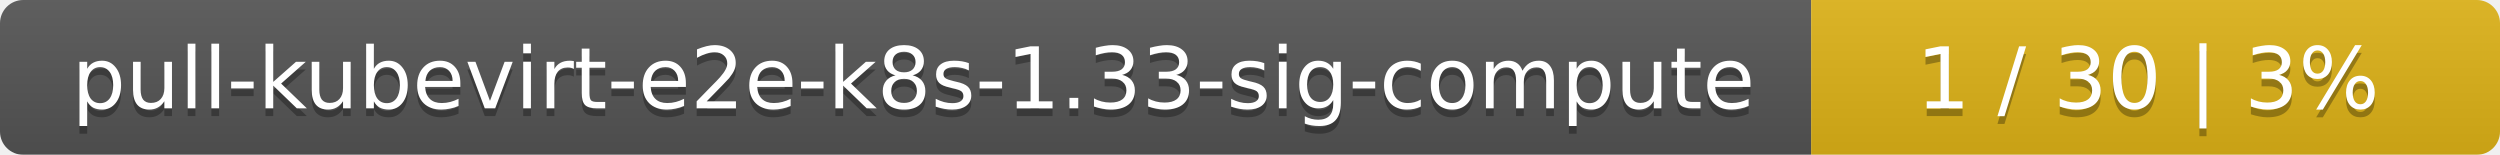
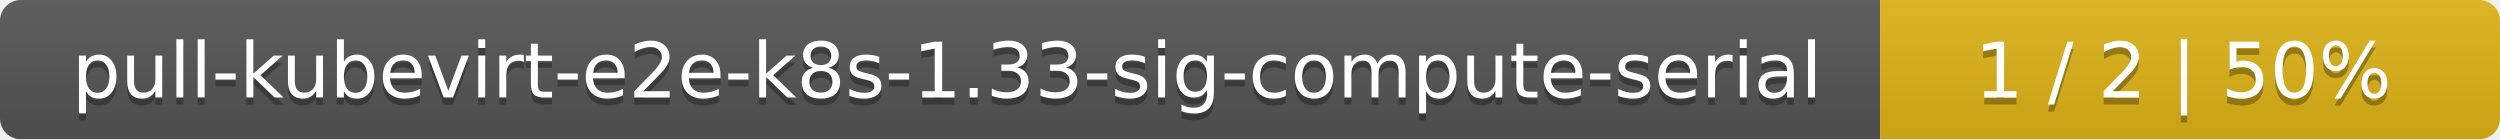
- <svg xmlns="http://www.w3.org/2000/svg" width="323" height="20">
+ <svg xmlns="http://www.w3.org/2000/svg" width="359" height="20">
  <linearGradient id="smooth" x2="0" y2="100%">
    <stop offset="0" stop-color="#bbb" stop-opacity=".1" />
    <stop offset="1" stop-opacity=".1" />
  </linearGradient>
  <mask id="round">
-     <rect width="323" height="20" rx="3" fill="#fff" />
+     <rect width="359" height="20" rx="3" fill="#fff" />
  </mask>
  <g mask="url(#round)">
-     <rect width="234" height="20" fill="#555" />
-     <rect x="234" width="89" height="20" fill="#dfb317" />
-     <rect width="323" height="20" fill="url(#smooth)" />
+     <rect width="270" height="20" fill="#555" />
+     <rect x="270" width="89" height="20" fill="#dfb317" />
+     <rect width="359" height="20" fill="url(#smooth)" />
  </g>
  <g fill="#fff" text-anchor="middle" font-family="DejaVu Sans,Verdana,Geneva,sans-serif" font-size="11">
-     <text x="118" y="15" fill="#010101" fill-opacity=".3">pull-kubevirt-e2e-k8s-1.33-sig-compute</text>
-     <text x="118" y="14">pull-kubevirt-e2e-k8s-1.33-sig-compute</text>
-     <text x="277.5" y="15" fill="#010101" fill-opacity=".3">1 / 30    |    3%</text>
-     <text x="277.5" y="14">1 / 30    |    3%</text>
+     <text x="136" y="15" fill="#010101" fill-opacity=".3">pull-kubevirt-e2e-k8s-1.33-sig-compute-serial</text>
+     <text x="136" y="14">pull-kubevirt-e2e-k8s-1.33-sig-compute-serial</text>
+     <text x="313.5" y="15" fill="#010101" fill-opacity=".3">1 / 2    |    50%</text>
+     <text x="313.5" y="14">1 / 2    |    50%</text>
  </g>
</svg>
